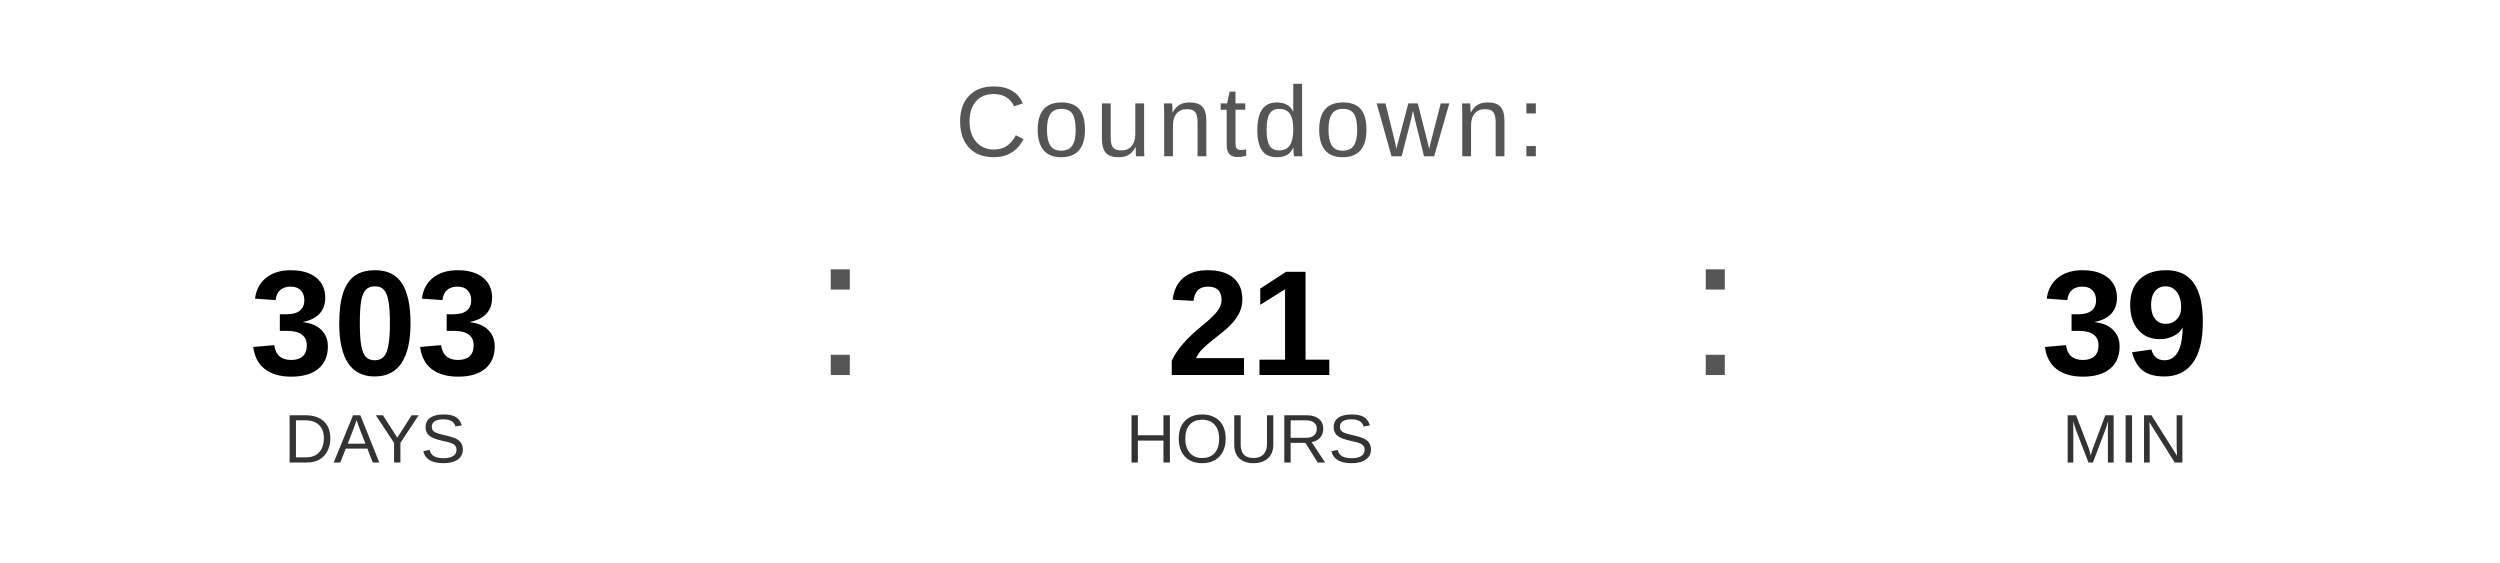
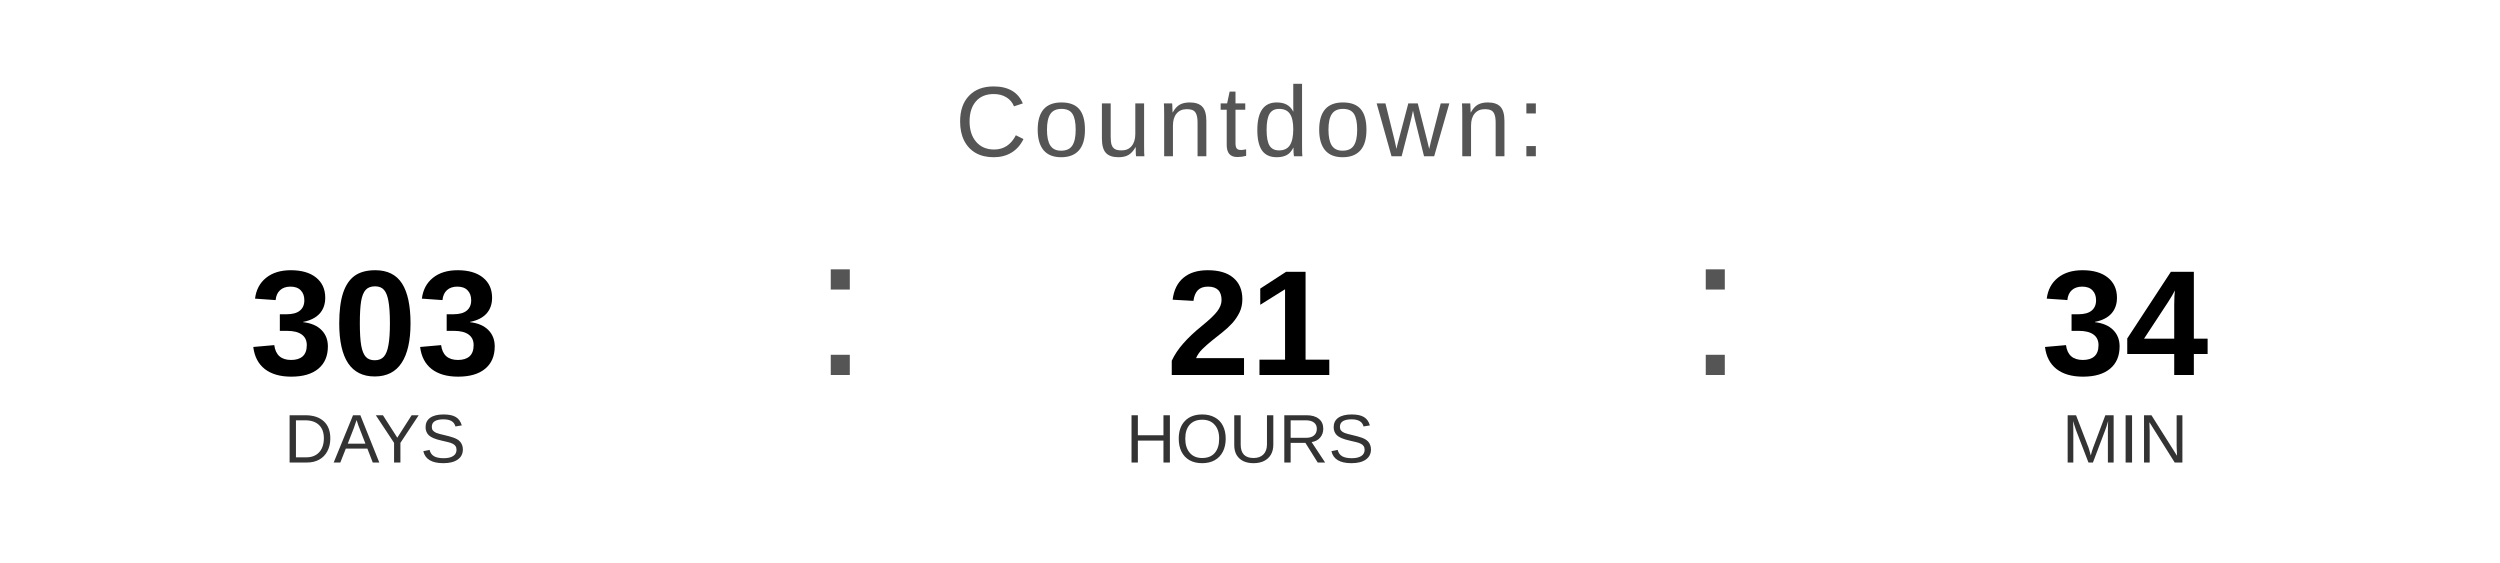
<svg xmlns="http://www.w3.org/2000/svg" width="400" height="90" viewBox="0 0 400 90">
  <text x="200" y="25" font-family="Arial, Helvetica, sans-serif" font-size="16" fill="#555555" text-anchor="middle" letter-spacing="1">
    Countdown:
  </text>
  <text x="60" y="60" font-family="Arial, Helvetica, sans-serif" font-size="24" font-weight="bold" fill="#000000" text-anchor="middle">303</text>
  <text x="60" y="74" font-family="Arial, Helvetica, sans-serif" font-size="11" fill="#333333" text-anchor="middle">DAYS</text>
  <text x="130" y="60" font-family="Arial, sans-serif" font-size="32" fill="#555555">:</text>
  <text x="200" y="60" font-family="Arial, Helvetica, sans-serif" font-size="24" font-weight="bold" fill="#000000" text-anchor="middle">21</text>
  <text x="200" y="74" font-family="Arial, Helvetica, sans-serif" font-size="11" fill="#333333" text-anchor="middle">HOURS</text>
  <text x="270" y="60" font-family="Arial, sans-serif" font-size="32" fill="#555555">:</text>
-   <text x="340" y="60" font-family="Arial, Helvetica, sans-serif" font-size="24" font-weight="bold" fill="#000000" text-anchor="middle">39</text>
+   <text x="340" y="60" font-family="Arial, Helvetica, sans-serif" font-size="24" font-weight="bold" fill="#000000" text-anchor="middle">34</text>
  <text x="340" y="74" font-family="Arial, Helvetica, sans-serif" font-size="11" fill="#333333" text-anchor="middle">MIN</text>
</svg>
